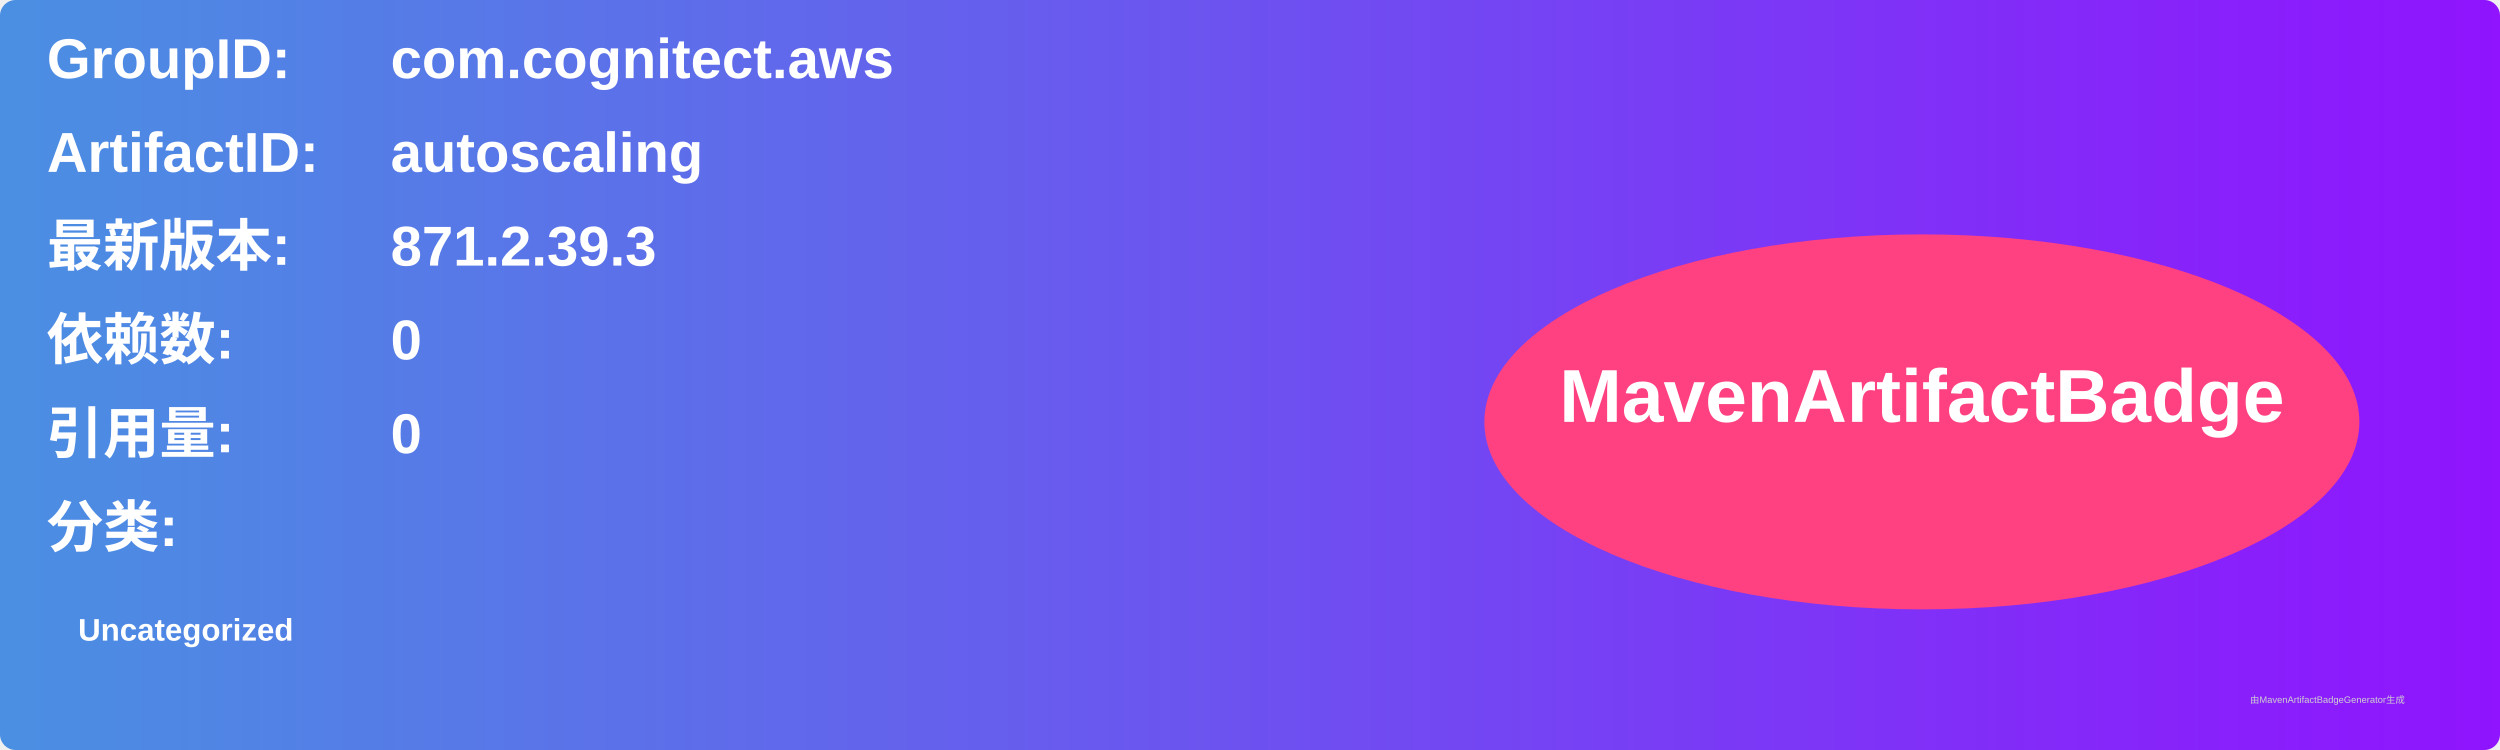
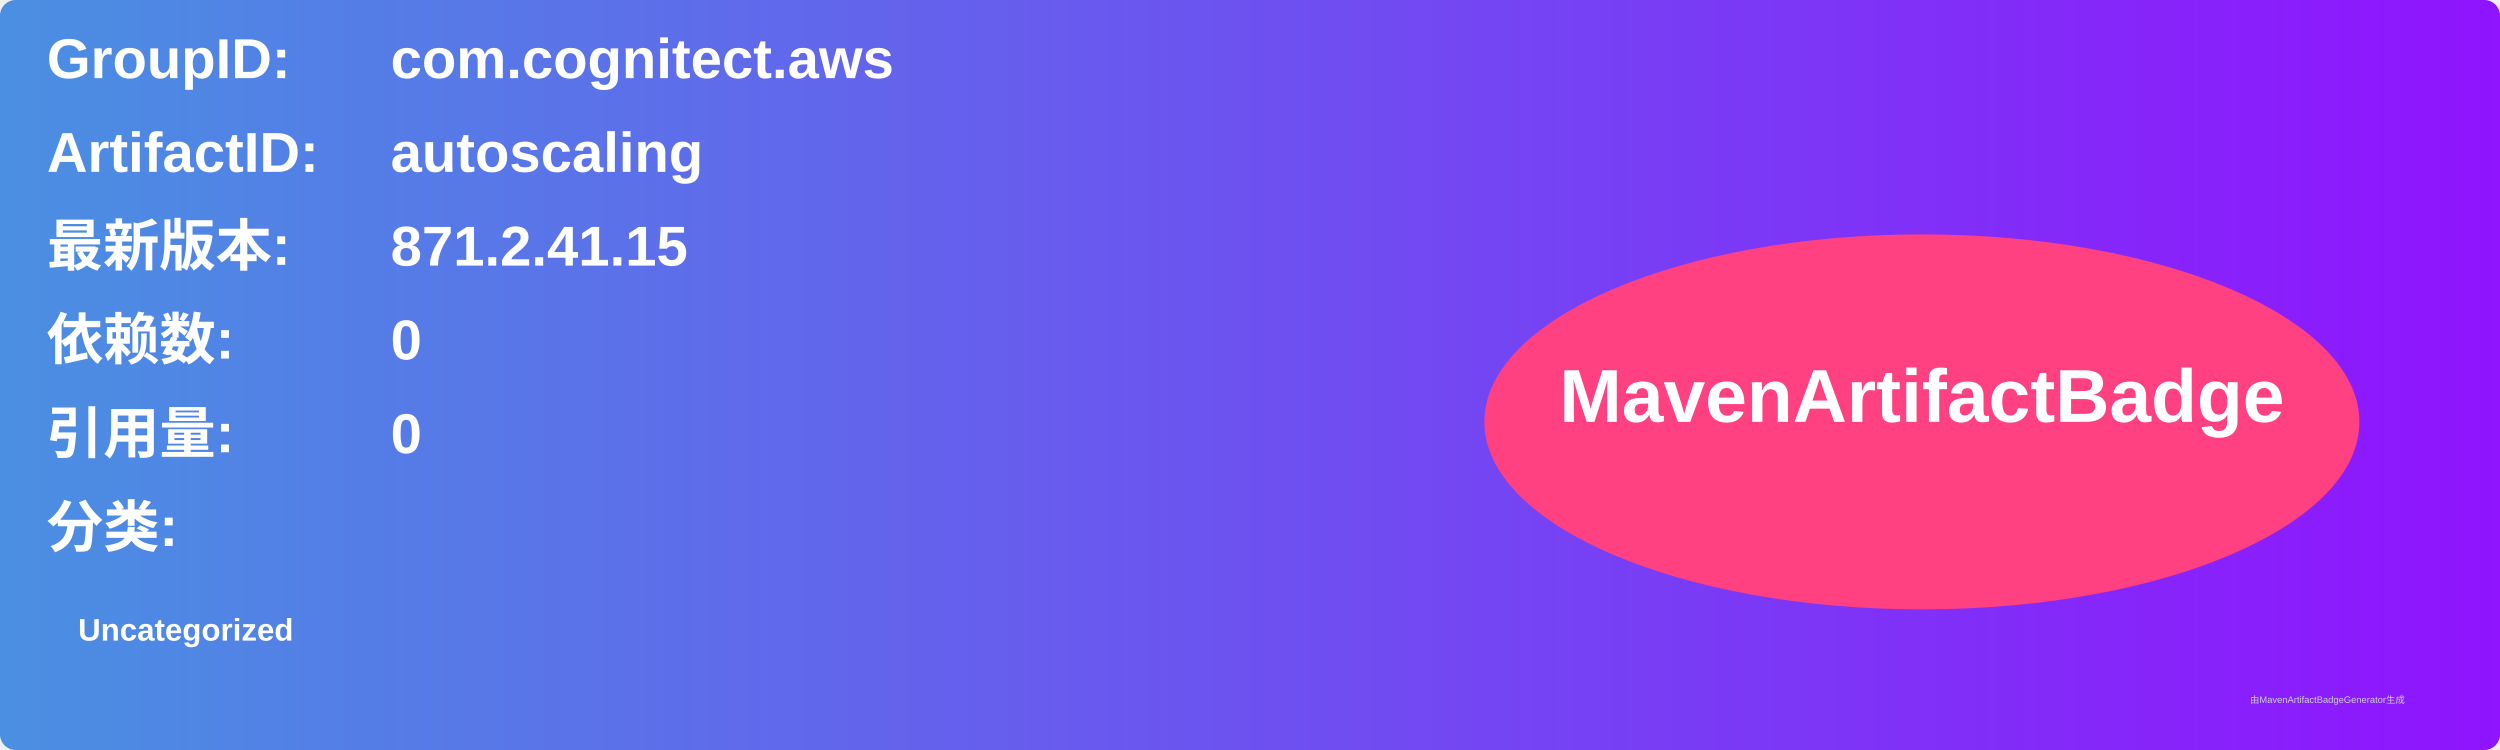
<svg xmlns="http://www.w3.org/2000/svg" width="800" height="240" viewBox="0 0 800 240">
  <linearGradient id="grad" x1="0%" y1="0%" x2="100%" y2="0%">
    <stop offset="0%" stop-color="#4a90e2" />
    <stop offset="100%" stop-color="#9013fe" />
  </linearGradient>
  <rect width="100%" height="100%" rx="5" ry="5" fill="url(#grad)" />
  <g transform="translate(15, 15)">
    <text x="0" y="10" font-family="Arial" font-size="18" fill="white" font-weight="bold" width="260">GroupID:</text>
    <text x="110" y="10" font-family="Arial" font-size="18" fill="white" font-weight="bold" width="460">com.cognitect.aws</text>
    <text x="0" y="40" font-family="Arial" font-size="18" fill="white" font-weight="bold" width="260">ArtifactID:</text>
    <text x="110" y="40" font-family="Arial" font-size="18" fill="white" font-weight="bold" width="460">autoscaling</text>
    <text x="0" y="70" font-family="Arial" font-size="18" fill="white" font-weight="bold">最新版本:</text>
    <text x="110" y="70" font-family="Arial" font-size="18" fill="white" font-weight="bold">
-       <tspan font-weight="bold">871.2.39.3</tspan>
+       <tspan font-weight="bold">871.2.41.15</tspan>
    </text>
    <text x="0" y="100" font-family="Arial" font-size="18" fill="white" font-weight="bold">依赖数: </text>
    <text x="110" y="100" font-family="Arial" font-size="18" fill="white">
      <tspan font-weight="bold">0</tspan>
    </text>
    <text x="0" y="130" font-family="Arial" font-size="18" fill="white" font-weight="bold">引用量: </text>
    <text x="110" y="130" font-family="Arial" font-size="18" fill="white">
      <tspan font-weight="bold">0</tspan>
    </text>
    <text x="0" y="160" font-family="Arial" font-size="18" fill="white" font-weight="bold">分类:</text>
    <text x="10" y="190" font-family="Arial" font-size="10" fill="white">
      <tspan font-weight="bold">Uncategorized</tspan>
    </text>
    <ellipse cx="600" cy="120" rx="140" ry="60" fill="#ff4081" />
    <text x="600" y="120" text-anchor="middle" font-family="Arial" font-size="24" fill="white" font-weight="bold">MavenArtifactBadge</text>
  </g>
  <text x="720" y="225" font-family="Arial" font-size="3" fill="#d0d0d0">由MavenArtifactBadgeGenerator生成</text>
</svg>
